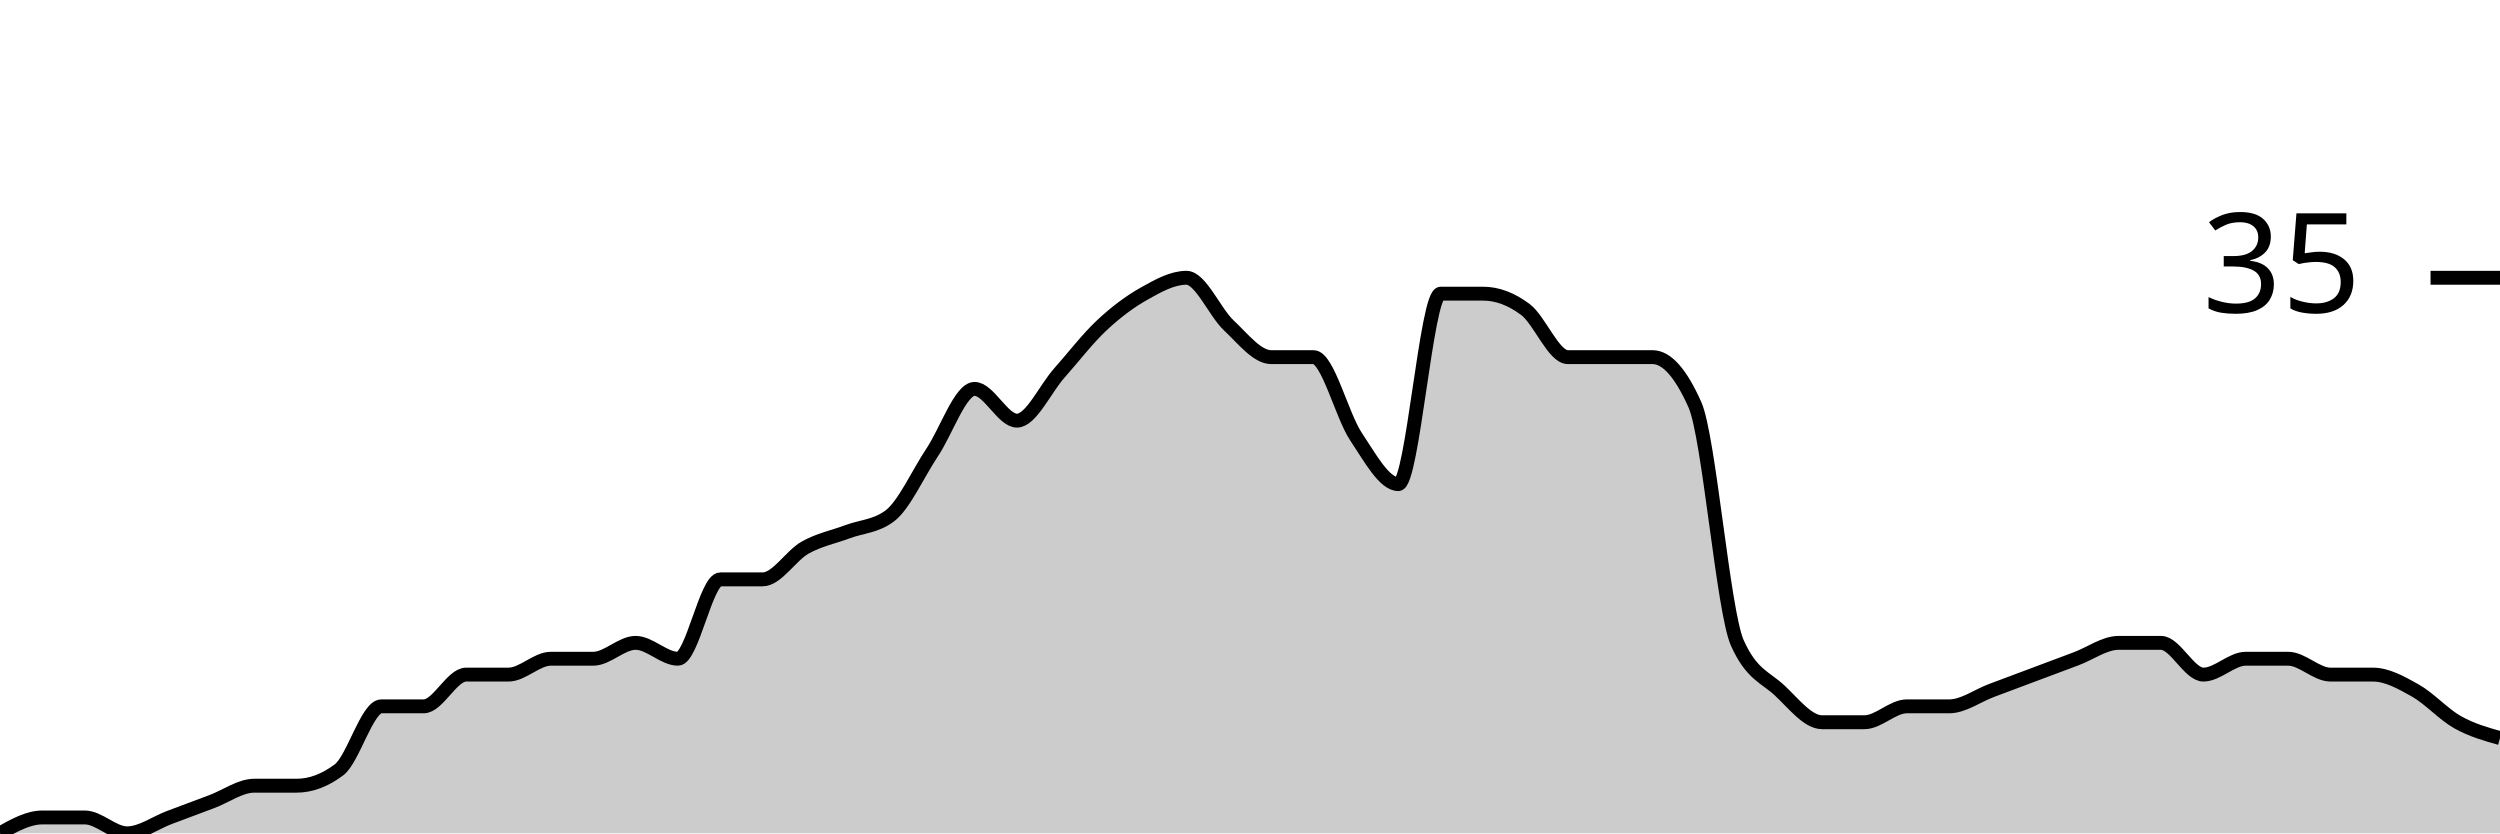
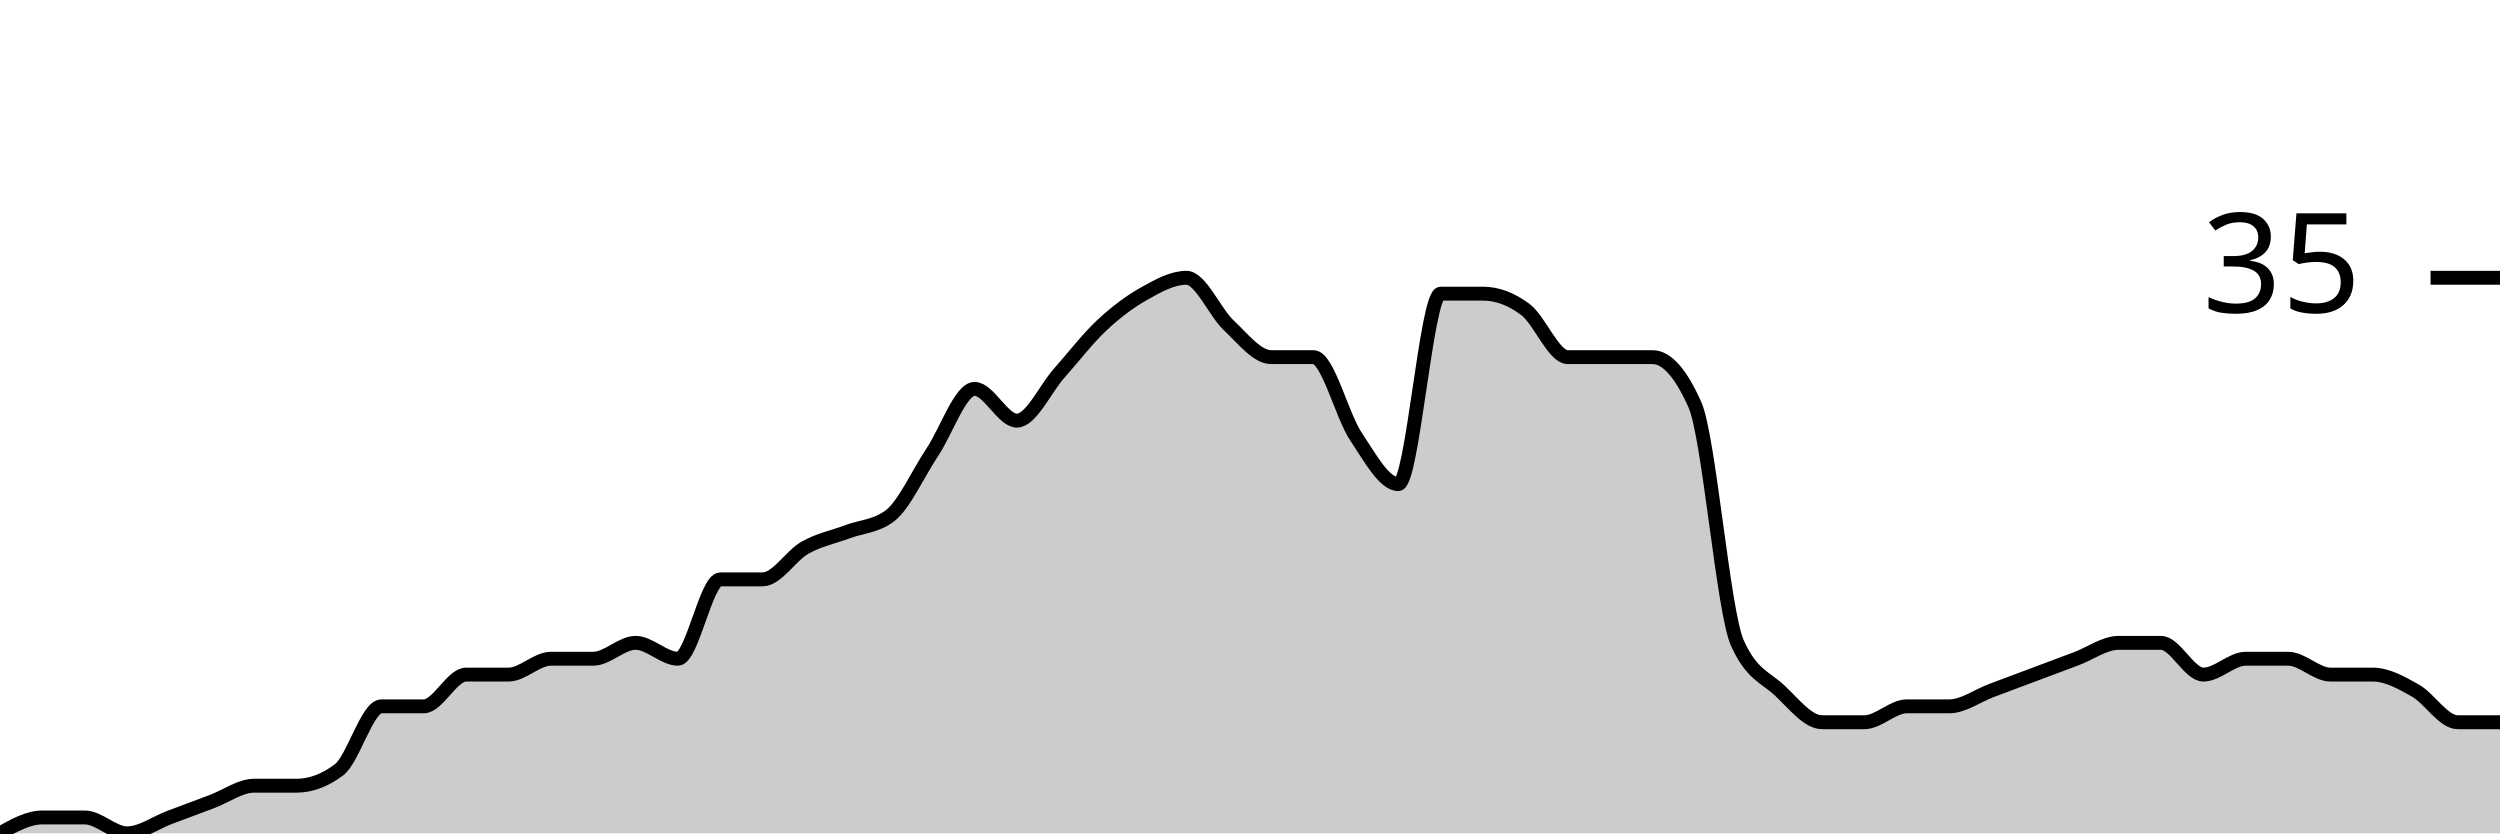
<svg xmlns="http://www.w3.org/2000/svg" viewBox="0 0 180 60">
  <g transform="translate(0,20)">
-     <path class="area" fill="rgba(0, 0, 0, 0.2)" d="M0,40C1.017,39.429,2.034,38.857,3.051,38.857C4.068,38.857,5.085,38.857,6.102,38.857C7.119,38.857,8.136,40,9.153,40C10.169,40,11.186,39.238,12.203,38.857C13.22,38.476,14.237,38.095,15.254,37.714C16.271,37.333,17.288,36.571,18.305,36.571C19.322,36.571,20.339,36.571,21.356,36.571C22.373,36.571,23.39,36.19,24.407,35.429C25.424,34.667,26.441,30.857,27.458,30.857C28.475,30.857,29.492,30.857,30.508,30.857C31.525,30.857,32.542,28.571,33.559,28.571C34.576,28.571,35.593,28.571,36.61,28.571C37.627,28.571,38.644,27.429,39.661,27.429C40.678,27.429,41.695,27.429,42.712,27.429C43.729,27.429,44.746,26.286,45.763,26.286C46.78,26.286,47.797,27.429,48.814,27.429C49.831,27.429,50.847,21.714,51.864,21.714C52.881,21.714,53.898,21.714,54.915,21.714C55.932,21.714,56.949,20,57.966,19.429C58.983,18.857,60,18.667,61.017,18.286C62.034,17.905,63.051,17.905,64.068,17.143C65.085,16.381,66.102,14.095,67.119,12.571C68.136,11.048,69.153,8,70.169,8C71.186,8,72.203,10.286,73.22,10.286C74.237,10.286,75.254,8,76.271,6.857C77.288,5.714,78.305,4.381,79.322,3.429C80.339,2.476,81.356,1.714,82.373,1.143C83.39,0.571,84.407,0,85.424,0C86.441,0,87.458,2.476,88.475,3.429C89.492,4.381,90.508,5.714,91.525,5.714C92.542,5.714,93.559,5.714,94.576,5.714C95.593,5.714,96.61,9.905,97.627,11.429C98.644,12.952,99.661,14.857,100.678,14.857C101.695,14.857,102.712,1.143,103.729,1.143C104.746,1.143,105.763,1.143,106.78,1.143C107.797,1.143,108.814,1.524,109.831,2.286C110.847,3.048,111.864,5.714,112.881,5.714C113.898,5.714,114.915,5.714,115.932,5.714C116.949,5.714,117.966,5.714,118.983,5.714C120,5.714,121.017,6.857,122.034,9.143C123.051,11.429,124.068,24,125.085,26.286C126.102,28.571,127.119,28.762,128.136,29.714C129.153,30.667,130.169,32,131.186,32C132.203,32,133.22,32,134.237,32C135.254,32,136.271,30.857,137.288,30.857C138.305,30.857,139.322,30.857,140.339,30.857C141.356,30.857,142.373,30.095,143.39,29.714C144.407,29.333,145.424,28.952,146.441,28.571C147.458,28.19,148.475,27.81,149.492,27.429C150.508,27.048,151.525,26.286,152.542,26.286C153.559,26.286,154.576,26.286,155.593,26.286C156.61,26.286,157.627,28.571,158.644,28.571C159.661,28.571,160.678,27.429,161.695,27.429C162.712,27.429,163.729,27.429,164.746,27.429C165.763,27.429,166.78,28.571,167.797,28.571C168.814,28.571,169.831,28.571,170.847,28.571C171.864,28.571,172.881,29.143,173.898,29.714C174.915,30.286,175.932,31.429,176.949,32C177.966,32.571,178.983,32.857,180,33.143L180,40C178.983,40,177.966,40,176.949,40C175.932,40,174.915,40,173.898,40C172.881,40,171.864,40,170.847,40C169.831,40,168.814,40,167.797,40C166.78,40,165.763,40,164.746,40C163.729,40,162.712,40,161.695,40C160.678,40,159.661,40,158.644,40C157.627,40,156.61,40,155.593,40C154.576,40,153.559,40,152.542,40C151.525,40,150.508,40,149.492,40C148.475,40,147.458,40,146.441,40C145.424,40,144.407,40,143.39,40C142.373,40,141.356,40,140.339,40C139.322,40,138.305,40,137.288,40C136.271,40,135.254,40,134.237,40C133.22,40,132.203,40,131.186,40C130.169,40,129.153,40,128.136,40C127.119,40,126.102,40,125.085,40C124.068,40,123.051,40,122.034,40C121.017,40,120,40,118.983,40C117.966,40,116.949,40,115.932,40C114.915,40,113.898,40,112.881,40C111.864,40,110.847,40,109.831,40C108.814,40,107.797,40,106.78,40C105.763,40,104.746,40,103.729,40C102.712,40,101.695,40,100.678,40C99.661,40,98.644,40,97.627,40C96.61,40,95.593,40,94.576,40C93.559,40,92.542,40,91.525,40C90.508,40,89.492,40,88.475,40C87.458,40,86.441,40,85.424,40C84.407,40,83.39,40,82.373,40C81.356,40,80.339,40,79.322,40C78.305,40,77.288,40,76.271,40C75.254,40,74.237,40,73.22,40C72.203,40,71.186,40,70.169,40C69.153,40,68.136,40,67.119,40C66.102,40,65.085,40,64.068,40C63.051,40,62.034,40,61.017,40C60,40,58.983,40,57.966,40C56.949,40,55.932,40,54.915,40C53.898,40,52.881,40,51.864,40C50.847,40,49.831,40,48.814,40C47.797,40,46.78,40,45.763,40C44.746,40,43.729,40,42.712,40C41.695,40,40.678,40,39.661,40C38.644,40,37.627,40,36.61,40C35.593,40,34.576,40,33.559,40C32.542,40,31.525,40,30.508,40C29.492,40,28.475,40,27.458,40C26.441,40,25.424,40,24.407,40C23.39,40,22.373,40,21.356,40C20.339,40,19.322,40,18.305,40C17.288,40,16.271,40,15.254,40C14.237,40,13.22,40,12.203,40C11.186,40,10.169,40,9.153,40C8.136,40,7.119,40,6.102,40C5.085,40,4.068,40,3.051,40C2.034,40,1.017,40,0,40Z" />
-     <path class="line" stroke="black" fill="none" d="M0,40C1.017,39.429,2.034,38.857,3.051,38.857C4.068,38.857,5.085,38.857,6.102,38.857C7.119,38.857,8.136,40,9.153,40C10.169,40,11.186,39.238,12.203,38.857C13.22,38.476,14.237,38.095,15.254,37.714C16.271,37.333,17.288,36.571,18.305,36.571C19.322,36.571,20.339,36.571,21.356,36.571C22.373,36.571,23.39,36.19,24.407,35.429C25.424,34.667,26.441,30.857,27.458,30.857C28.475,30.857,29.492,30.857,30.508,30.857C31.525,30.857,32.542,28.571,33.559,28.571C34.576,28.571,35.593,28.571,36.61,28.571C37.627,28.571,38.644,27.429,39.661,27.429C40.678,27.429,41.695,27.429,42.712,27.429C43.729,27.429,44.746,26.286,45.763,26.286C46.78,26.286,47.797,27.429,48.814,27.429C49.831,27.429,50.847,21.714,51.864,21.714C52.881,21.714,53.898,21.714,54.915,21.714C55.932,21.714,56.949,20,57.966,19.429C58.983,18.857,60,18.667,61.017,18.286C62.034,17.905,63.051,17.905,64.068,17.143C65.085,16.381,66.102,14.095,67.119,12.571C68.136,11.048,69.153,8,70.169,8C71.186,8,72.203,10.286,73.22,10.286C74.237,10.286,75.254,8,76.271,6.857C77.288,5.714,78.305,4.381,79.322,3.429C80.339,2.476,81.356,1.714,82.373,1.143C83.39,0.571,84.407,0,85.424,0C86.441,0,87.458,2.476,88.475,3.429C89.492,4.381,90.508,5.714,91.525,5.714C92.542,5.714,93.559,5.714,94.576,5.714C95.593,5.714,96.61,9.905,97.627,11.429C98.644,12.952,99.661,14.857,100.678,14.857C101.695,14.857,102.712,1.143,103.729,1.143C104.746,1.143,105.763,1.143,106.78,1.143C107.797,1.143,108.814,1.524,109.831,2.286C110.847,3.048,111.864,5.714,112.881,5.714C113.898,5.714,114.915,5.714,115.932,5.714C116.949,5.714,117.966,5.714,118.983,5.714C120,5.714,121.017,6.857,122.034,9.143C123.051,11.429,124.068,24,125.085,26.286C126.102,28.571,127.119,28.762,128.136,29.714C129.153,30.667,130.169,32,131.186,32C132.203,32,133.22,32,134.237,32C135.254,32,136.271,30.857,137.288,30.857C138.305,30.857,139.322,30.857,140.339,30.857C141.356,30.857,142.373,30.095,143.39,29.714C144.407,29.333,145.424,28.952,146.441,28.571C147.458,28.19,148.475,27.81,149.492,27.429C150.508,27.048,151.525,26.286,152.542,26.286C153.559,26.286,154.576,26.286,155.593,26.286C156.61,26.286,157.627,28.571,158.644,28.571C159.661,28.571,160.678,27.429,161.695,27.429C162.712,27.429,163.729,27.429,164.746,27.429C165.763,27.429,166.78,28.571,167.797,28.571C168.814,28.571,169.831,28.571,170.847,28.571C171.864,28.571,172.881,29.143,173.898,29.714C174.915,30.286,175.932,31.429,176.949,32C177.966,32.571,178.983,32.857,180,33.143" />
+     <path class="area" fill="rgba(0, 0, 0, 0.2)" d="M0,40C1.017,39.429,2.034,38.857,3.051,38.857C4.068,38.857,5.085,38.857,6.102,38.857C7.119,38.857,8.136,40,9.153,40C10.169,40,11.186,39.238,12.203,38.857C13.22,38.476,14.237,38.095,15.254,37.714C16.271,37.333,17.288,36.571,18.305,36.571C19.322,36.571,20.339,36.571,21.356,36.571C22.373,36.571,23.39,36.19,24.407,35.429C25.424,34.667,26.441,30.857,27.458,30.857C28.475,30.857,29.492,30.857,30.508,30.857C31.525,30.857,32.542,28.571,33.559,28.571C34.576,28.571,35.593,28.571,36.61,28.571C37.627,28.571,38.644,27.429,39.661,27.429C40.678,27.429,41.695,27.429,42.712,27.429C43.729,27.429,44.746,26.286,45.763,26.286C46.78,26.286,47.797,27.429,48.814,27.429C49.831,27.429,50.847,21.714,51.864,21.714C52.881,21.714,53.898,21.714,54.915,21.714C55.932,21.714,56.949,20,57.966,19.429C58.983,18.857,60,18.667,61.017,18.286C62.034,17.905,63.051,17.905,64.068,17.143C65.085,16.381,66.102,14.095,67.119,12.571C68.136,11.048,69.153,8,70.169,8C71.186,8,72.203,10.286,73.22,10.286C74.237,10.286,75.254,8,76.271,6.857C77.288,5.714,78.305,4.381,79.322,3.429C80.339,2.476,81.356,1.714,82.373,1.143C83.39,0.571,84.407,0,85.424,0C86.441,0,87.458,2.476,88.475,3.429C89.492,4.381,90.508,5.714,91.525,5.714C92.542,5.714,93.559,5.714,94.576,5.714C95.593,5.714,96.61,9.905,97.627,11.429C98.644,12.952,99.661,14.857,100.678,14.857C101.695,14.857,102.712,1.143,103.729,1.143C104.746,1.143,105.763,1.143,106.78,1.143C107.797,1.143,108.814,1.524,109.831,2.286C110.847,3.048,111.864,5.714,112.881,5.714C113.898,5.714,114.915,5.714,115.932,5.714C116.949,5.714,117.966,5.714,118.983,5.714C120,5.714,121.017,6.857,122.034,9.143C123.051,11.429,124.068,24,125.085,26.286C126.102,28.571,127.119,28.762,128.136,29.714C129.153,30.667,130.169,32,131.186,32C132.203,32,133.22,32,134.237,32C135.254,32,136.271,30.857,137.288,30.857C138.305,30.857,139.322,30.857,140.339,30.857C141.356,30.857,142.373,30.095,143.39,29.714C144.407,29.333,145.424,28.952,146.441,28.571C147.458,28.19,148.475,27.81,149.492,27.429C150.508,27.048,151.525,26.286,152.542,26.286C153.559,26.286,154.576,26.286,155.593,26.286C156.61,26.286,157.627,28.571,158.644,28.571C159.661,28.571,160.678,27.429,161.695,27.429C162.712,27.429,163.729,27.429,164.746,27.429C165.763,27.429,166.78,28.571,167.797,28.571C168.814,28.571,169.831,28.571,170.847,28.571C171.864,28.571,172.881,29.143,173.898,29.714C174.915,30.286,175.932,32,176.949,32C177.966,32,178.983,32,180,32L180,40C178.983,40,177.966,40,176.949,40C175.932,40,174.915,40,173.898,40C172.881,40,171.864,40,170.847,40C169.831,40,168.814,40,167.797,40C166.78,40,165.763,40,164.746,40C163.729,40,162.712,40,161.695,40C160.678,40,159.661,40,158.644,40C157.627,40,156.61,40,155.593,40C154.576,40,153.559,40,152.542,40C151.525,40,150.508,40,149.492,40C148.475,40,147.458,40,146.441,40C145.424,40,144.407,40,143.39,40C142.373,40,141.356,40,140.339,40C139.322,40,138.305,40,137.288,40C136.271,40,135.254,40,134.237,40C133.22,40,132.203,40,131.186,40C130.169,40,129.153,40,128.136,40C127.119,40,126.102,40,125.085,40C124.068,40,123.051,40,122.034,40C121.017,40,120,40,118.983,40C117.966,40,116.949,40,115.932,40C114.915,40,113.898,40,112.881,40C111.864,40,110.847,40,109.831,40C108.814,40,107.797,40,106.78,40C105.763,40,104.746,40,103.729,40C102.712,40,101.695,40,100.678,40C99.661,40,98.644,40,97.627,40C96.61,40,95.593,40,94.576,40C93.559,40,92.542,40,91.525,40C90.508,40,89.492,40,88.475,40C87.458,40,86.441,40,85.424,40C84.407,40,83.39,40,82.373,40C81.356,40,80.339,40,79.322,40C78.305,40,77.288,40,76.271,40C75.254,40,74.237,40,73.22,40C72.203,40,71.186,40,70.169,40C69.153,40,68.136,40,67.119,40C66.102,40,65.085,40,64.068,40C63.051,40,62.034,40,61.017,40C60,40,58.983,40,57.966,40C56.949,40,55.932,40,54.915,40C53.898,40,52.881,40,51.864,40C50.847,40,49.831,40,48.814,40C47.797,40,46.78,40,45.763,40C44.746,40,43.729,40,42.712,40C41.695,40,40.678,40,39.661,40C38.644,40,37.627,40,36.61,40C35.593,40,34.576,40,33.559,40C32.542,40,31.525,40,30.508,40C29.492,40,28.475,40,27.458,40C26.441,40,25.424,40,24.407,40C23.39,40,22.373,40,21.356,40C20.339,40,19.322,40,18.305,40C17.288,40,16.271,40,15.254,40C14.237,40,13.22,40,12.203,40C11.186,40,10.169,40,9.153,40C8.136,40,7.119,40,6.102,40C5.085,40,4.068,40,3.051,40C2.034,40,1.017,40,0,40Z" />
+     <path class="line" stroke="black" fill="none" d="M0,40C1.017,39.429,2.034,38.857,3.051,38.857C4.068,38.857,5.085,38.857,6.102,38.857C7.119,38.857,8.136,40,9.153,40C10.169,40,11.186,39.238,12.203,38.857C13.22,38.476,14.237,38.095,15.254,37.714C16.271,37.333,17.288,36.571,18.305,36.571C19.322,36.571,20.339,36.571,21.356,36.571C22.373,36.571,23.39,36.19,24.407,35.429C25.424,34.667,26.441,30.857,27.458,30.857C28.475,30.857,29.492,30.857,30.508,30.857C31.525,30.857,32.542,28.571,33.559,28.571C34.576,28.571,35.593,28.571,36.61,28.571C37.627,28.571,38.644,27.429,39.661,27.429C40.678,27.429,41.695,27.429,42.712,27.429C43.729,27.429,44.746,26.286,45.763,26.286C46.78,26.286,47.797,27.429,48.814,27.429C49.831,27.429,50.847,21.714,51.864,21.714C52.881,21.714,53.898,21.714,54.915,21.714C55.932,21.714,56.949,20,57.966,19.429C58.983,18.857,60,18.667,61.017,18.286C62.034,17.905,63.051,17.905,64.068,17.143C65.085,16.381,66.102,14.095,67.119,12.571C68.136,11.048,69.153,8,70.169,8C71.186,8,72.203,10.286,73.22,10.286C74.237,10.286,75.254,8,76.271,6.857C77.288,5.714,78.305,4.381,79.322,3.429C80.339,2.476,81.356,1.714,82.373,1.143C83.39,0.571,84.407,0,85.424,0C86.441,0,87.458,2.476,88.475,3.429C89.492,4.381,90.508,5.714,91.525,5.714C92.542,5.714,93.559,5.714,94.576,5.714C95.593,5.714,96.61,9.905,97.627,11.429C98.644,12.952,99.661,14.857,100.678,14.857C101.695,14.857,102.712,1.143,103.729,1.143C104.746,1.143,105.763,1.143,106.78,1.143C107.797,1.143,108.814,1.524,109.831,2.286C110.847,3.048,111.864,5.714,112.881,5.714C113.898,5.714,114.915,5.714,115.932,5.714C116.949,5.714,117.966,5.714,118.983,5.714C120,5.714,121.017,6.857,122.034,9.143C123.051,11.429,124.068,24,125.085,26.286C126.102,28.571,127.119,28.762,128.136,29.714C129.153,30.667,130.169,32,131.186,32C132.203,32,133.22,32,134.237,32C135.254,32,136.271,30.857,137.288,30.857C138.305,30.857,139.322,30.857,140.339,30.857C141.356,30.857,142.373,30.095,143.39,29.714C144.407,29.333,145.424,28.952,146.441,28.571C147.458,28.19,148.475,27.81,149.492,27.429C150.508,27.048,151.525,26.286,152.542,26.286C153.559,26.286,154.576,26.286,155.593,26.286C156.61,26.286,157.627,28.571,158.644,28.571C159.661,28.571,160.678,27.429,161.695,27.429C162.712,27.429,163.729,27.429,164.746,27.429C165.763,27.429,166.78,28.571,167.797,28.571C168.814,28.571,169.831,28.571,170.847,28.571C171.864,28.571,172.881,29.143,173.898,29.714C174.915,30.286,175.932,32,176.949,32C177.966,32,178.983,32,180,32" />
    <path class="axis-ceiling" stroke-width="1" stroke="black" fill="none" d="M175,0L180,0" />
    <text class="axis-ceiling-label" font-family="sans-serif" text-anchor="end" font-size="10px" x="170" y="2.5">35</text>
  </g>
</svg>
